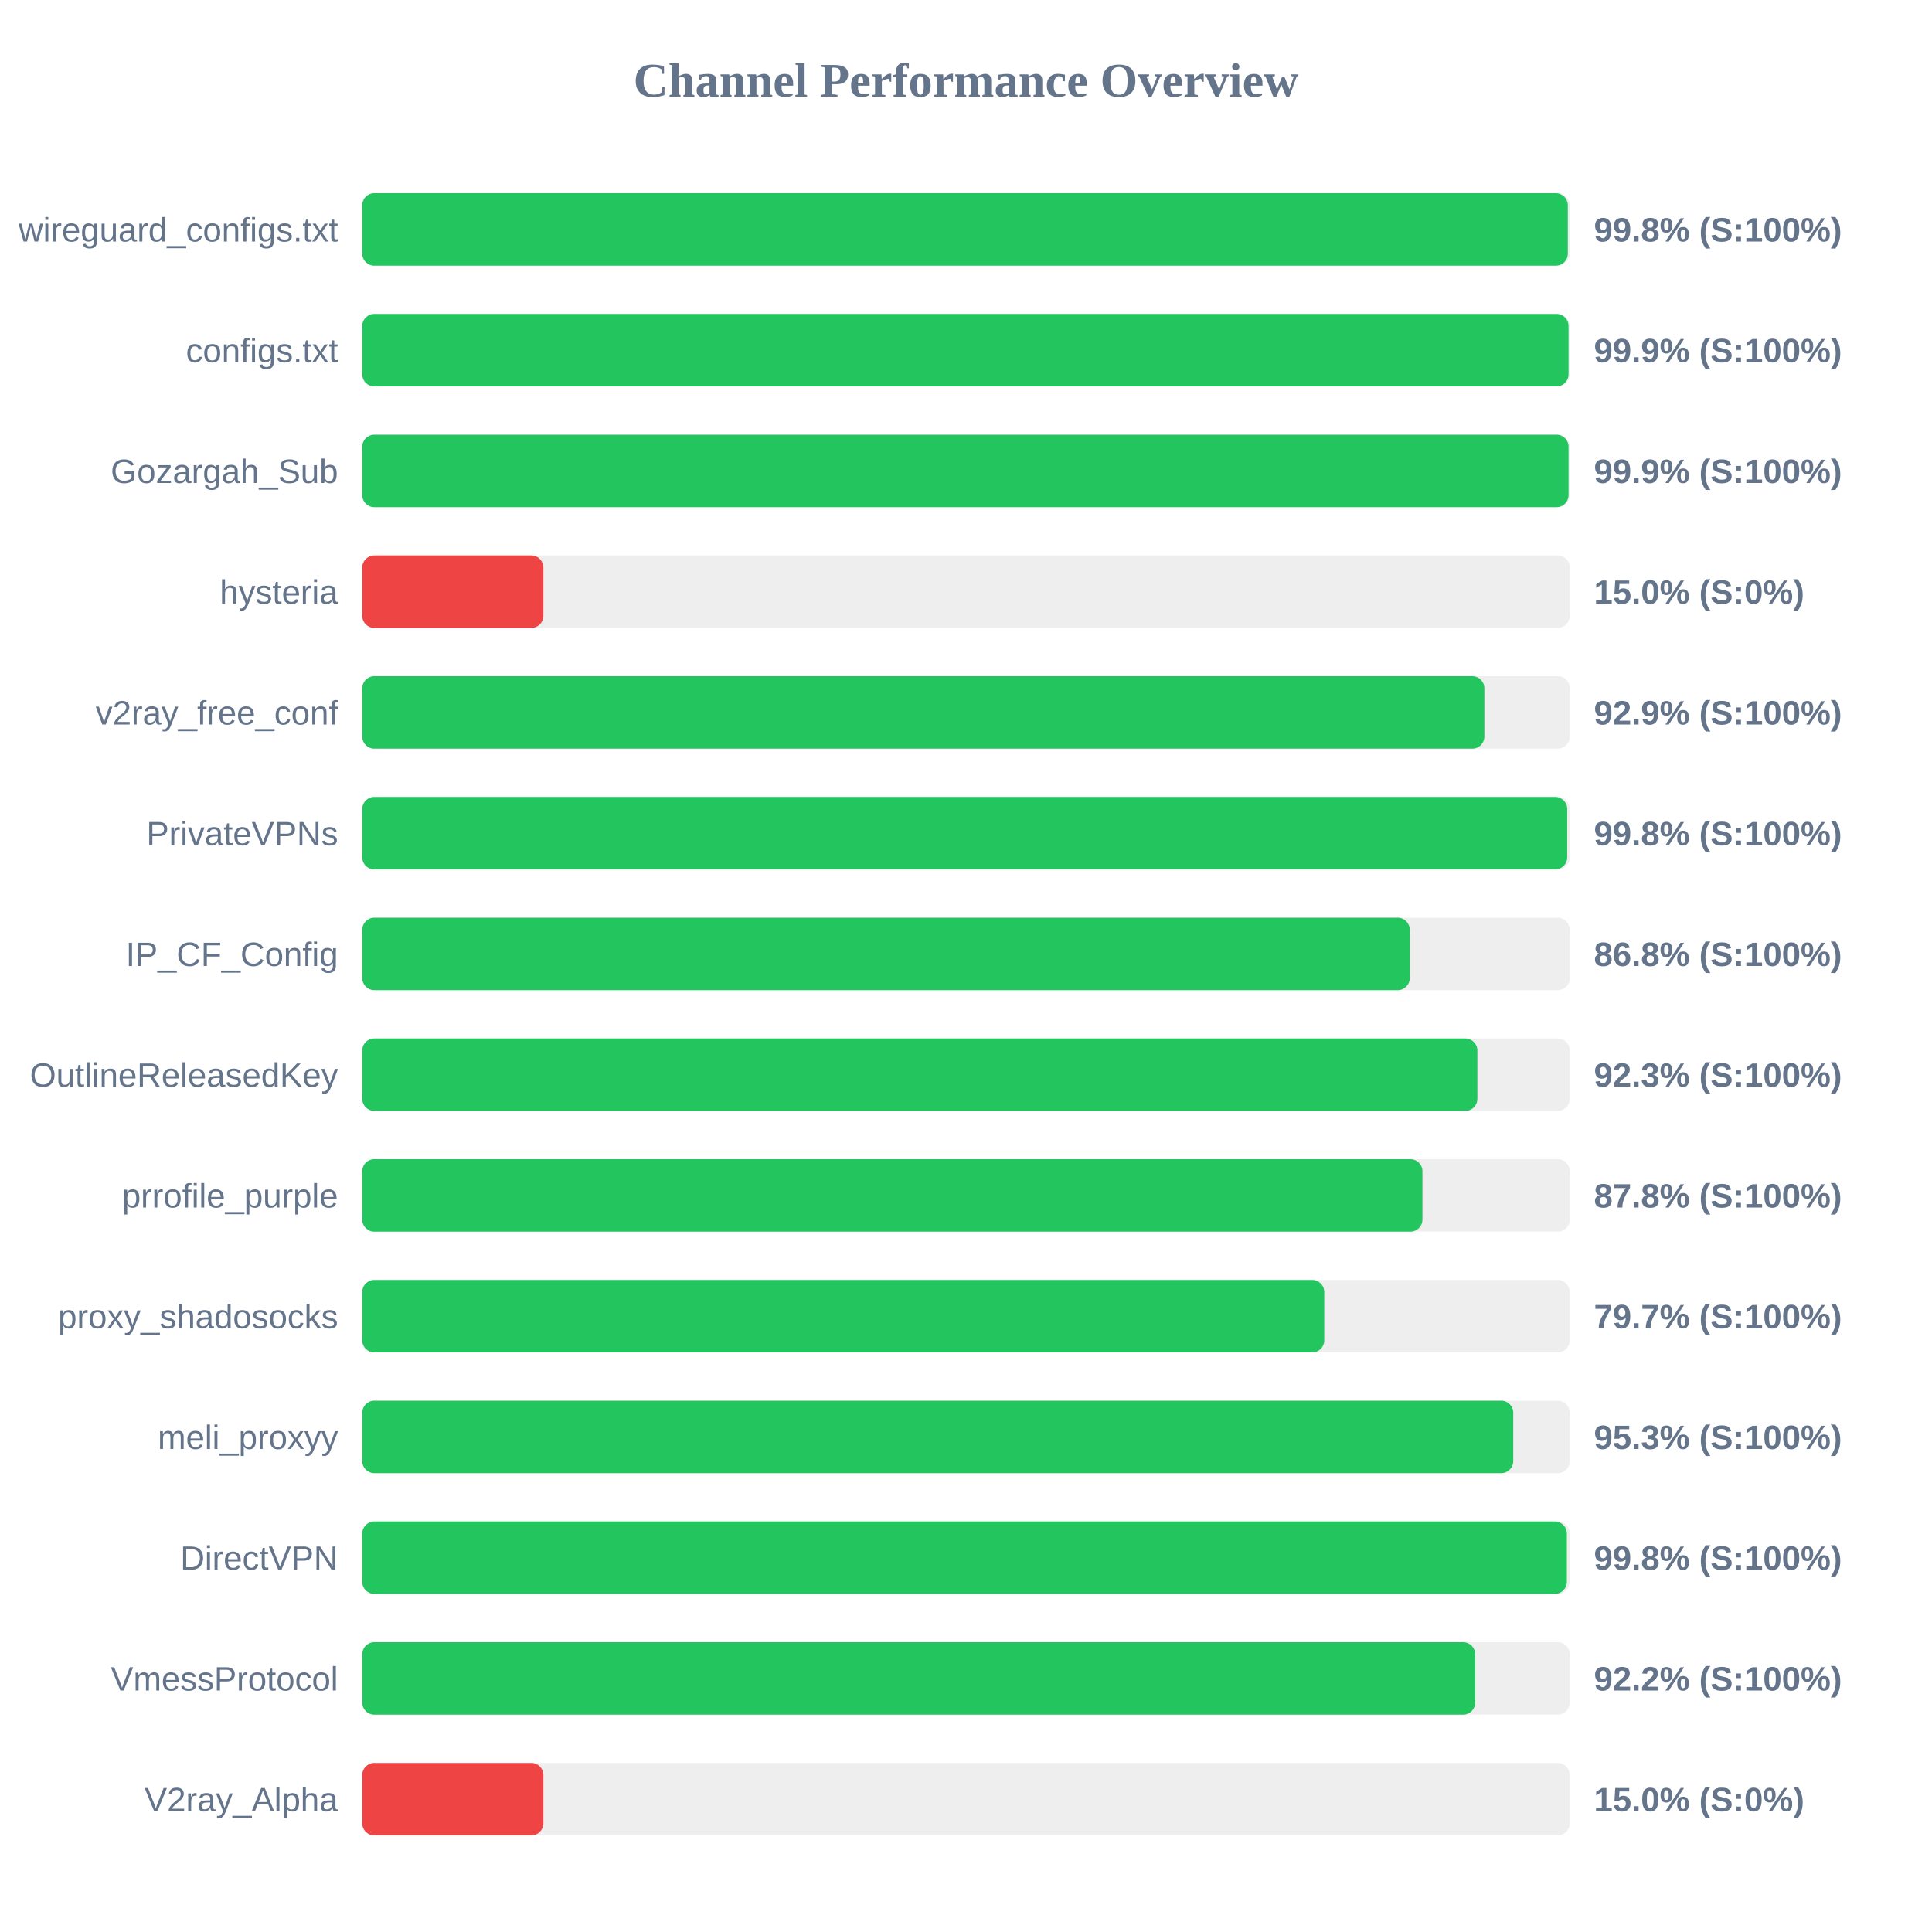
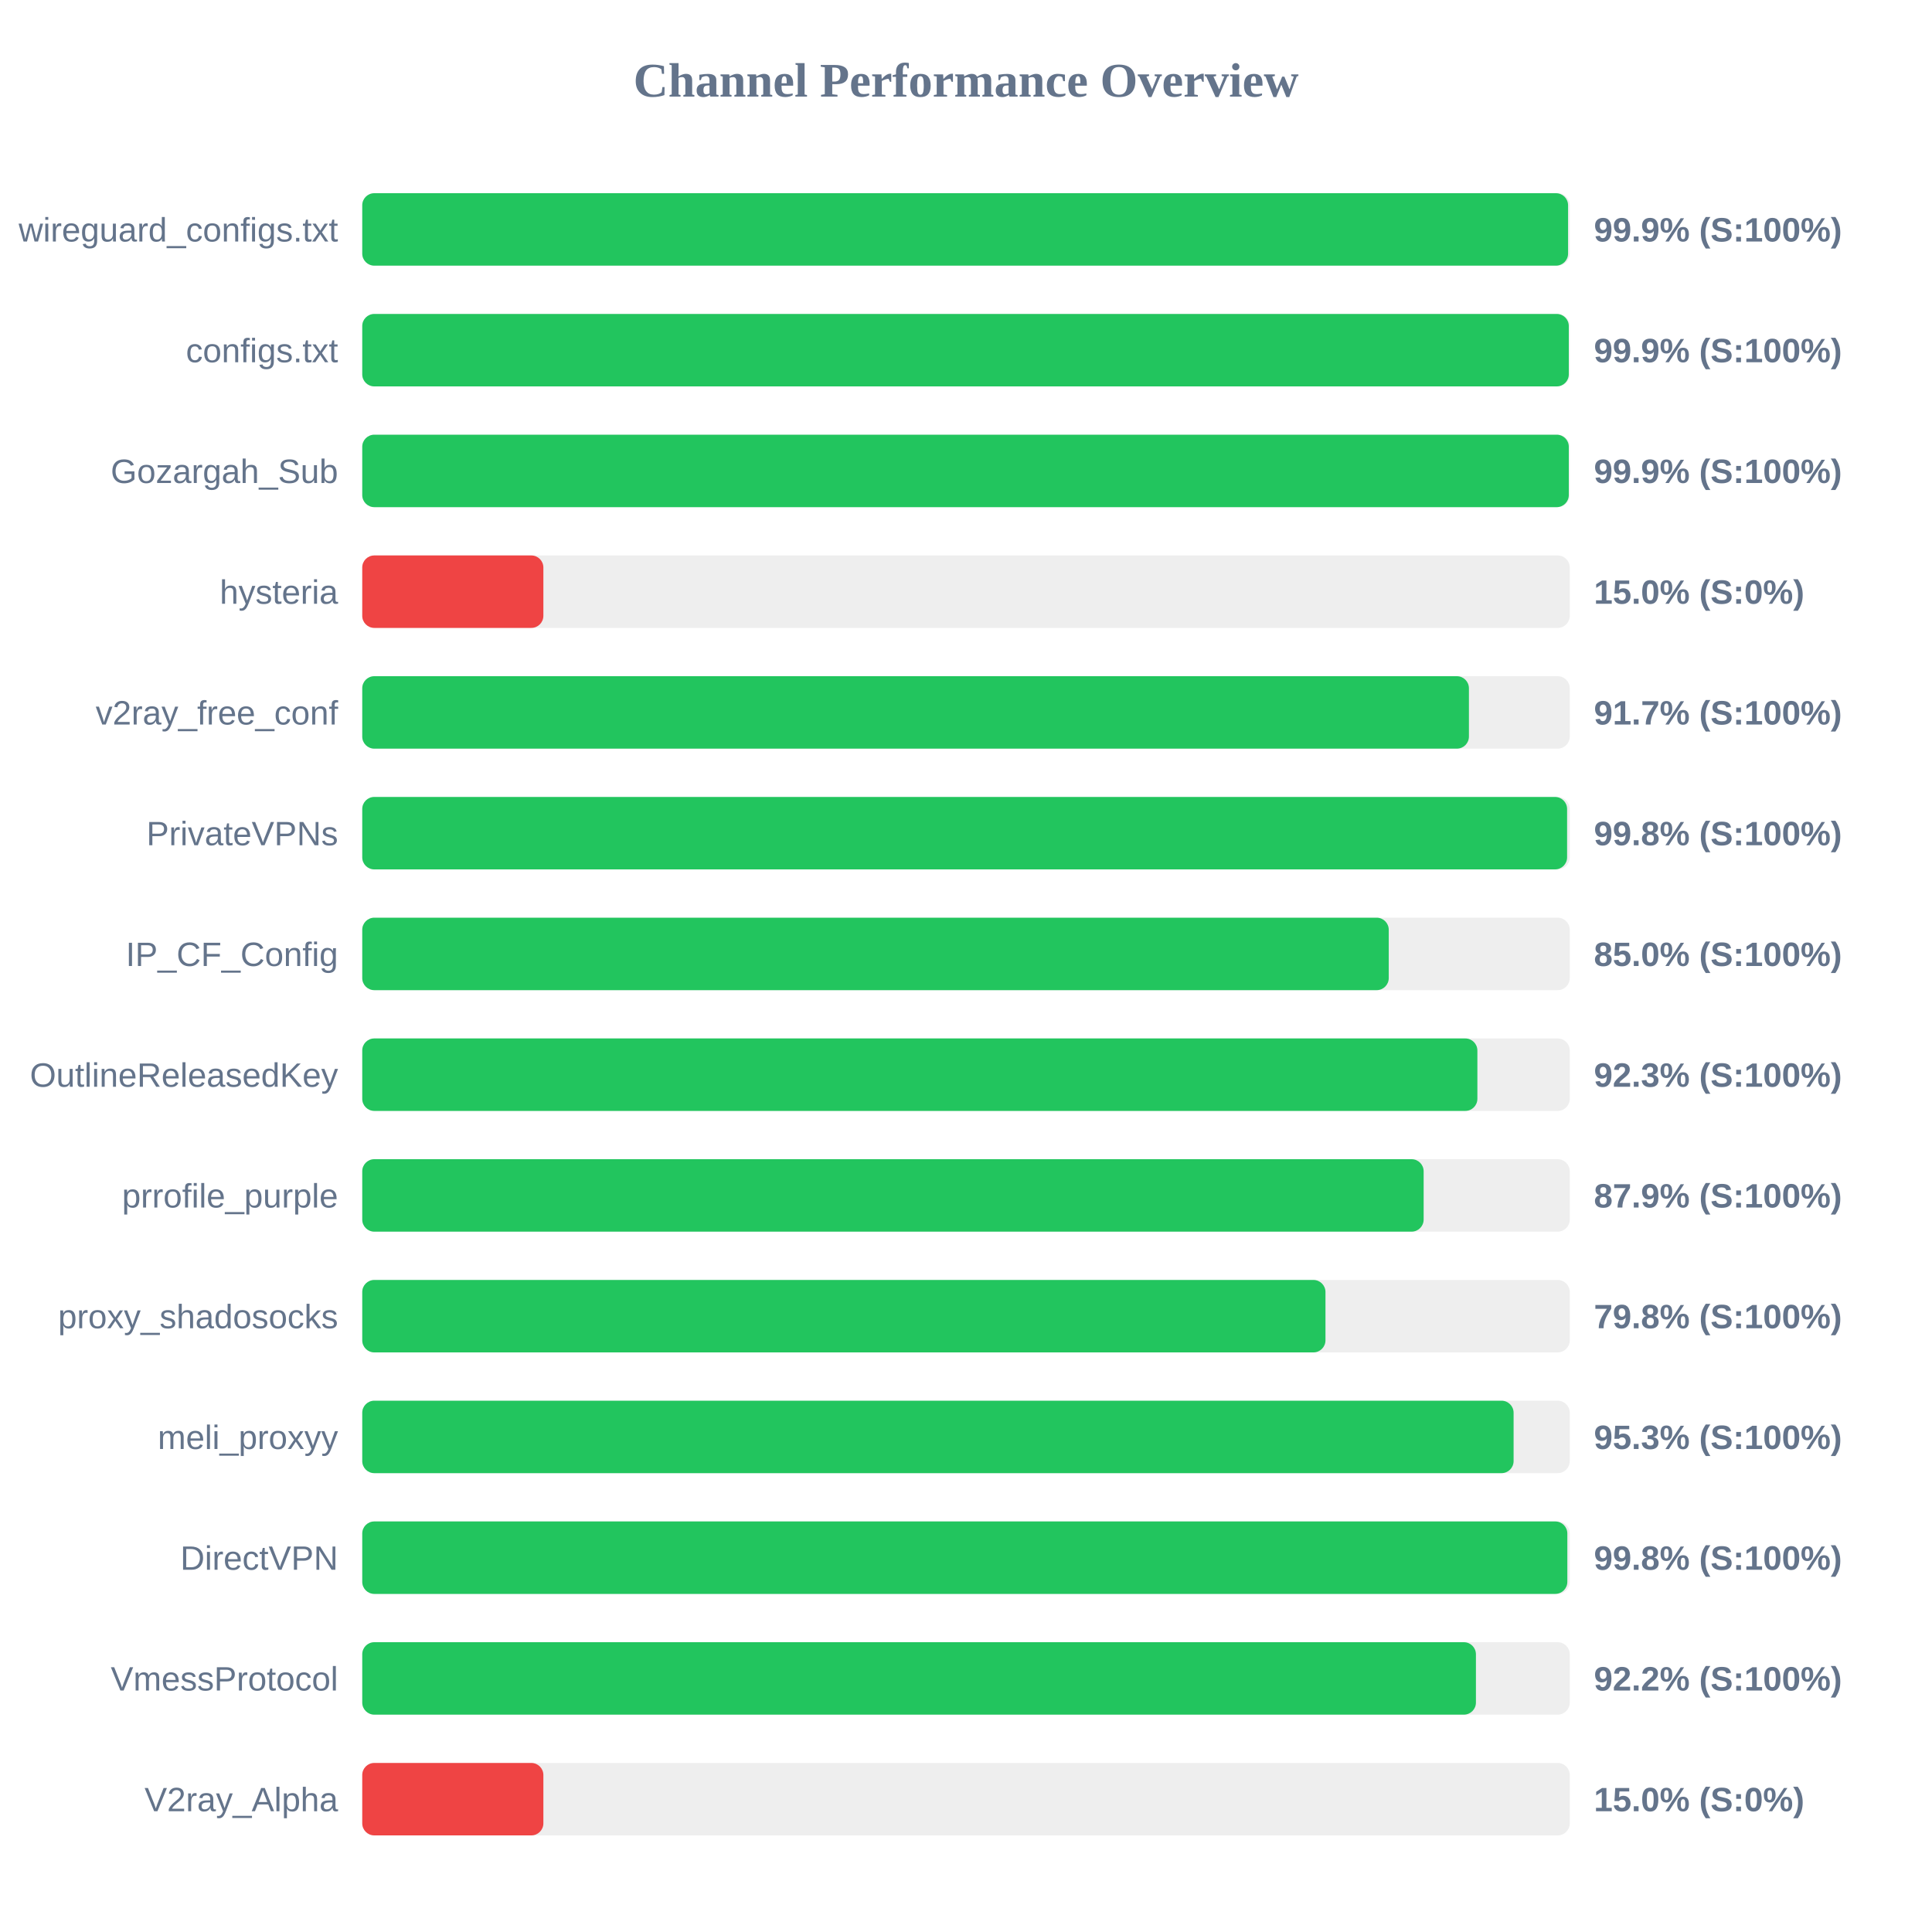
<svg xmlns="http://www.w3.org/2000/svg" width="800" height="800" version="1.1">
  <style>
        .row { font: 14px Arial; fill: #64748b; }
        .score { font: bold 14px Arial; fill: #64748b; }
    </style>
  <text x="400" y="40" text-anchor="middle" font-size="20px" font-weight="bold" fill="#64748b">Channel Performance Overview</text>
  <rect x="150" y="80" width="500" height="30" fill="#eee" rx="5" />
-   <rect x="150" y="80" width="499.2" height="30" fill="#22c55e" rx="5" />
+   <rect x="150" y="80" width="499.3" height="30" fill="#22c55e" rx="5" />
  <text x="140" y="100" text-anchor="end" class="row">wireguard_configs.txt</text>
-   <text x="660" y="100" text-anchor="start" class="score">99.8% (S:100%)</text>
+   <text x="660" y="100" text-anchor="start" class="score">99.9% (S:100%)</text>
  <rect x="150" y="130" width="500" height="30" fill="#eee" rx="5" />
-   <rect x="150" y="130" width="499.5" height="30" fill="#22c55e" rx="5" />
+   <rect x="150" y="130" width="499.6" height="30" fill="#22c55e" rx="5" />
  <text x="140" y="150" text-anchor="end" class="row">configs.txt</text>
  <text x="660" y="150" text-anchor="start" class="score">99.9% (S:100%)</text>
  <rect x="150" y="180" width="500" height="30" fill="#eee" rx="5" />
-   <rect x="150" y="180" width="499.5" height="30" fill="#22c55e" rx="5" />
+   <rect x="150" y="180" width="499.6" height="30" fill="#22c55e" rx="5" />
  <text x="140" y="200" text-anchor="end" class="row">Gozargah_Sub</text>
  <text x="660" y="200" text-anchor="start" class="score">99.9% (S:100%)</text>
  <rect x="150" y="230" width="500" height="30" fill="#eee" rx="5" />
  <rect x="150" y="230" width="75.0" height="30" fill="#ef4444" rx="5" />
  <text x="140" y="250" text-anchor="end" class="row">hysteria</text>
  <text x="660" y="250" text-anchor="start" class="score">15.0% (S:0%)</text>
  <rect x="150" y="280" width="500" height="30" fill="#eee" rx="5" />
-   <rect x="150" y="280" width="464.65" height="30" fill="#22c55e" rx="5" />
+   <rect x="150" y="280" width="458.25" height="30" fill="#22c55e" rx="5" />
  <text x="140" y="300" text-anchor="end" class="row">v2ray_free_conf</text>
-   <text x="660" y="300" text-anchor="start" class="score">92.9% (S:100%)</text>
+   <text x="660" y="300" text-anchor="start" class="score">91.7% (S:100%)</text>
  <rect x="150" y="330" width="500" height="30" fill="#eee" rx="5" />
-   <rect x="150" y="330" width="498.95" height="30" fill="#22c55e" rx="5" />
+   <rect x="150" y="330" width="498.9" height="30" fill="#22c55e" rx="5" />
  <text x="140" y="350" text-anchor="end" class="row">PrivateVPNs</text>
  <text x="660" y="350" text-anchor="start" class="score">99.8% (S:100%)</text>
  <rect x="150" y="380" width="500" height="30" fill="#eee" rx="5" />
-   <rect x="150" y="380" width="433.75" height="30" fill="#22c55e" rx="5" />
+   <rect x="150" y="380" width="425.05" height="30" fill="#22c55e" rx="5" />
  <text x="140" y="400" text-anchor="end" class="row">IP_CF_Config</text>
-   <text x="660" y="400" text-anchor="start" class="score">86.8% (S:100%)</text>
+   <text x="660" y="400" text-anchor="start" class="score">85.0% (S:100%)</text>
  <rect x="150" y="430" width="500" height="30" fill="#eee" rx="5" />
  <rect x="150" y="430" width="461.75" height="30" fill="#22c55e" rx="5" />
  <text x="140" y="450" text-anchor="end" class="row">OutlineReleasedKey</text>
  <text x="660" y="450" text-anchor="start" class="score">92.3% (S:100%)</text>
  <rect x="150" y="480" width="500" height="30" fill="#eee" rx="5" />
-   <rect x="150" y="480" width="439.0" height="30" fill="#22c55e" rx="5" />
+   <rect x="150" y="480" width="439.5" height="30" fill="#22c55e" rx="5" />
  <text x="140" y="500" text-anchor="end" class="row">prrofile_purple</text>
-   <text x="660" y="500" text-anchor="start" class="score">87.8% (S:100%)</text>
+   <text x="660" y="500" text-anchor="start" class="score">87.9% (S:100%)</text>
  <rect x="150" y="530" width="500" height="30" fill="#eee" rx="5" />
-   <rect x="150" y="530" width="398.35" height="30" fill="#22c55e" rx="5" />
+   <rect x="150" y="530" width="398.85" height="30" fill="#22c55e" rx="5" />
  <text x="140" y="550" text-anchor="end" class="row">proxy_shadosocks</text>
-   <text x="660" y="550" text-anchor="start" class="score">79.7% (S:100%)</text>
+   <text x="660" y="550" text-anchor="start" class="score">79.8% (S:100%)</text>
  <rect x="150" y="580" width="500" height="30" fill="#eee" rx="5" />
-   <rect x="150" y="580" width="476.6" height="30" fill="#22c55e" rx="5" />
+   <rect x="150" y="580" width="476.75" height="30" fill="#22c55e" rx="5" />
  <text x="140" y="600" text-anchor="end" class="row">meli_proxyy</text>
  <text x="660" y="600" text-anchor="start" class="score">95.3% (S:100%)</text>
  <rect x="150" y="630" width="500" height="30" fill="#eee" rx="5" />
-   <rect x="150" y="630" width="498.8" height="30" fill="#22c55e" rx="5" />
+   <rect x="150" y="630" width="499.0" height="30" fill="#22c55e" rx="5" />
  <text x="140" y="650" text-anchor="end" class="row">DirectVPN</text>
  <text x="660" y="650" text-anchor="start" class="score">99.8% (S:100%)</text>
  <rect x="150" y="680" width="500" height="30" fill="#eee" rx="5" />
-   <rect x="150" y="680" width="460.85" height="30" fill="#22c55e" rx="5" />
+   <rect x="150" y="680" width="461.15" height="30" fill="#22c55e" rx="5" />
  <text x="140" y="700" text-anchor="end" class="row">VmessProtocol</text>
  <text x="660" y="700" text-anchor="start" class="score">92.2% (S:100%)</text>
  <rect x="150" y="730" width="500" height="30" fill="#eee" rx="5" />
  <rect x="150" y="730" width="75.0" height="30" fill="#ef4444" rx="5" />
  <text x="140" y="750" text-anchor="end" class="row">V2ray_Alpha</text>
  <text x="660" y="750" text-anchor="start" class="score">15.0% (S:0%)</text>
</svg>
